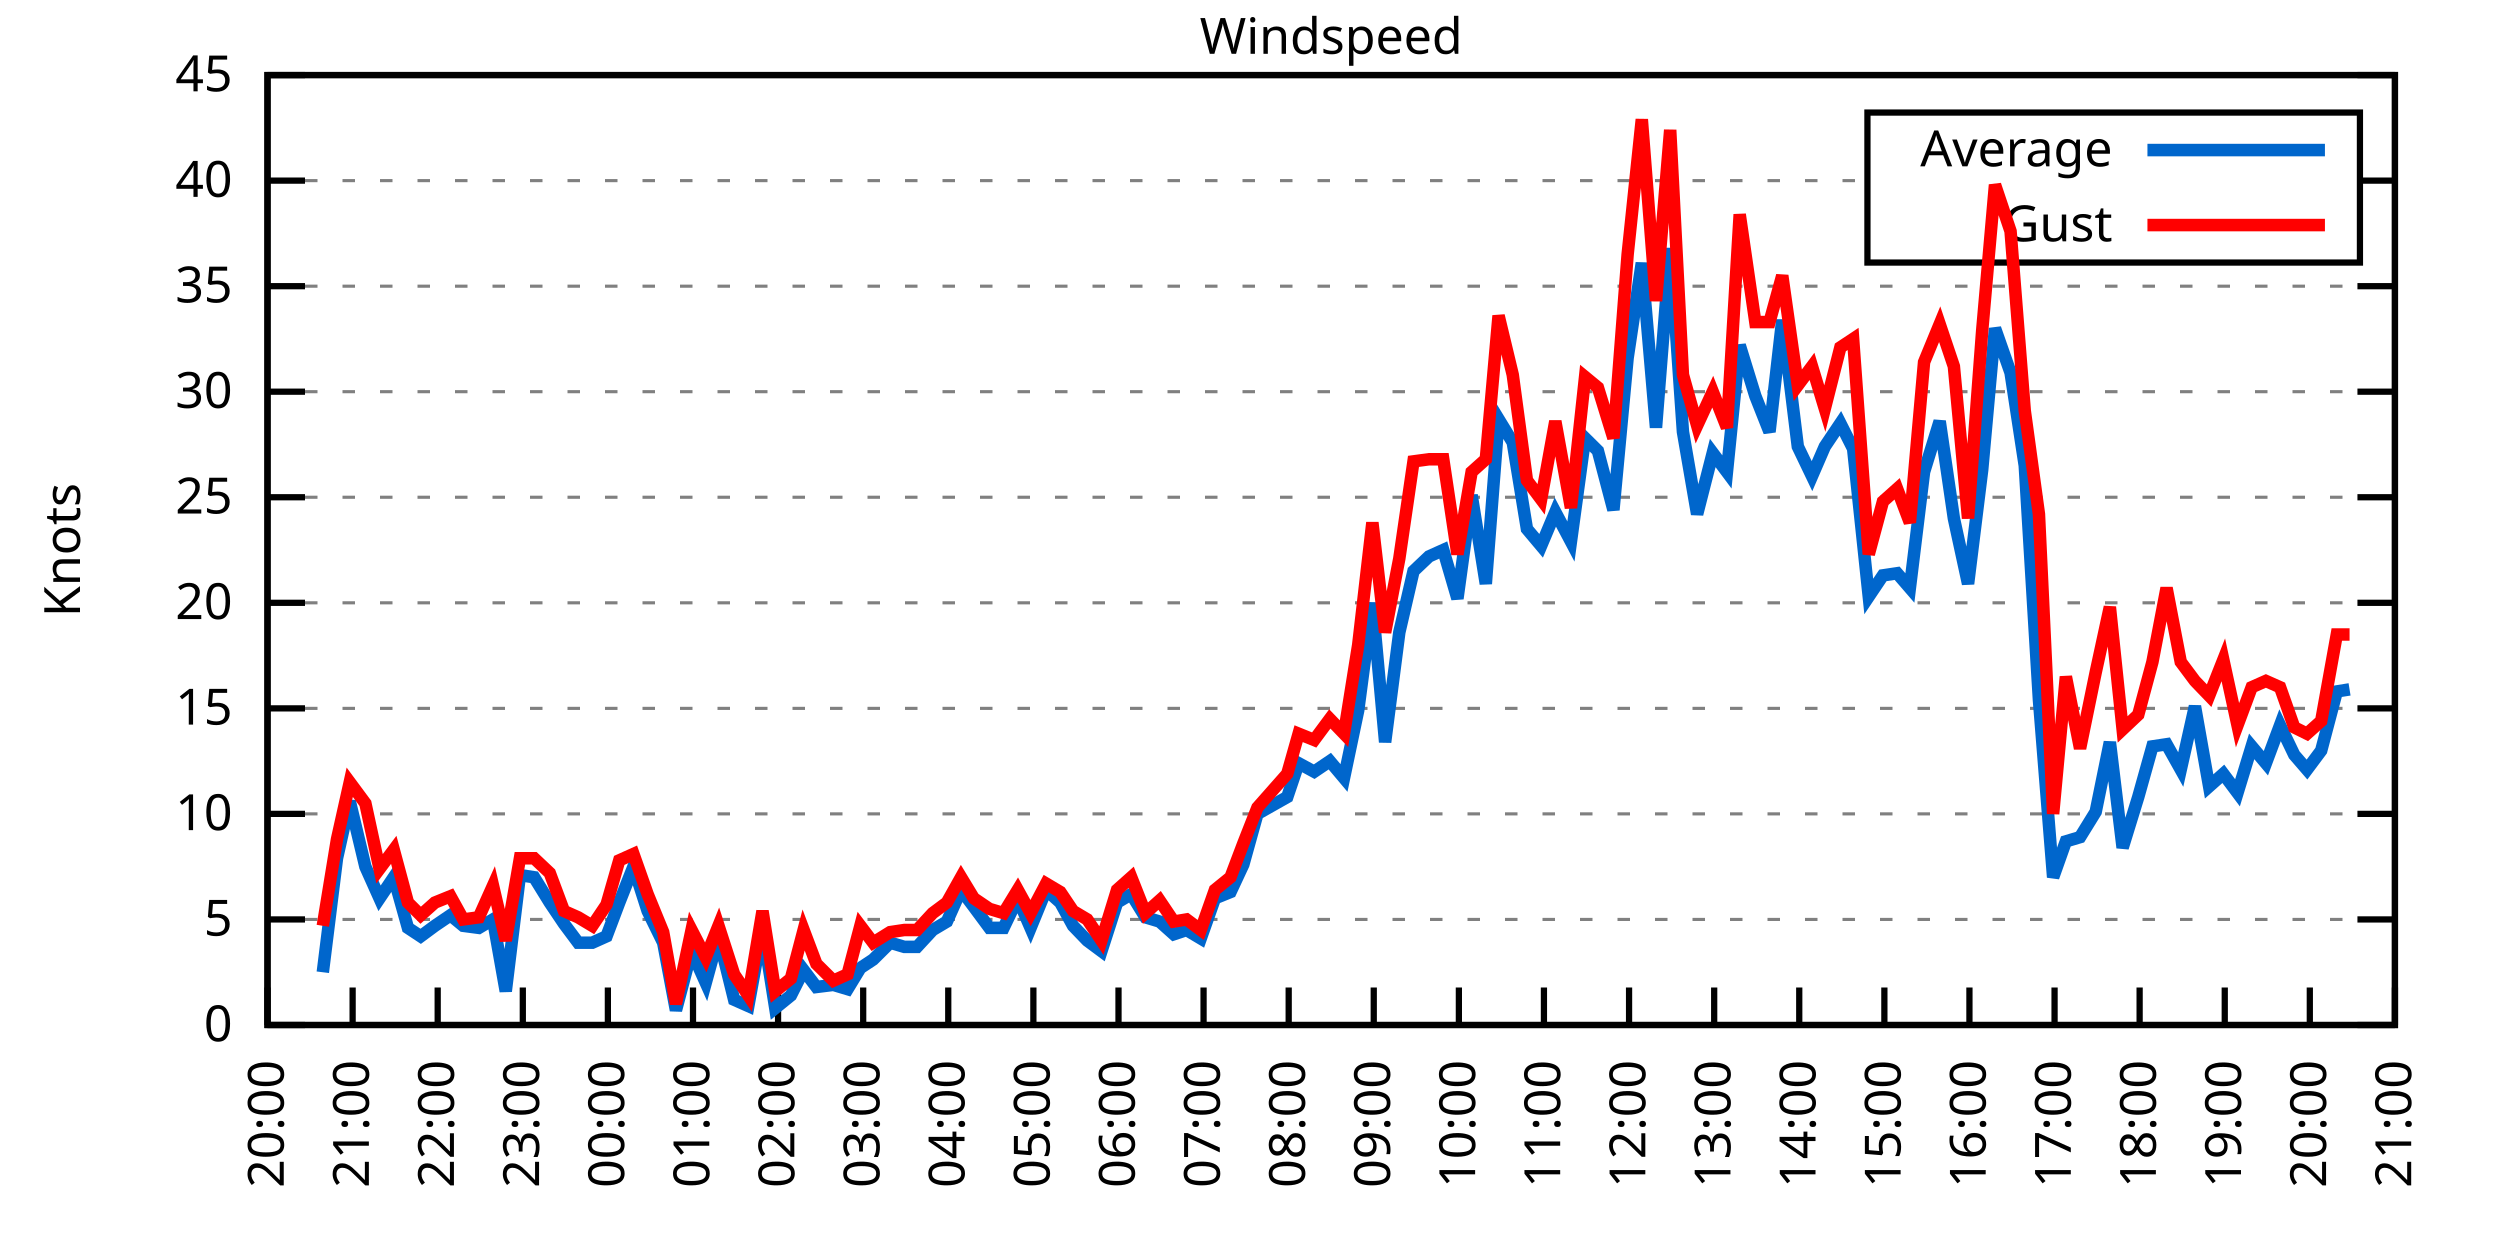
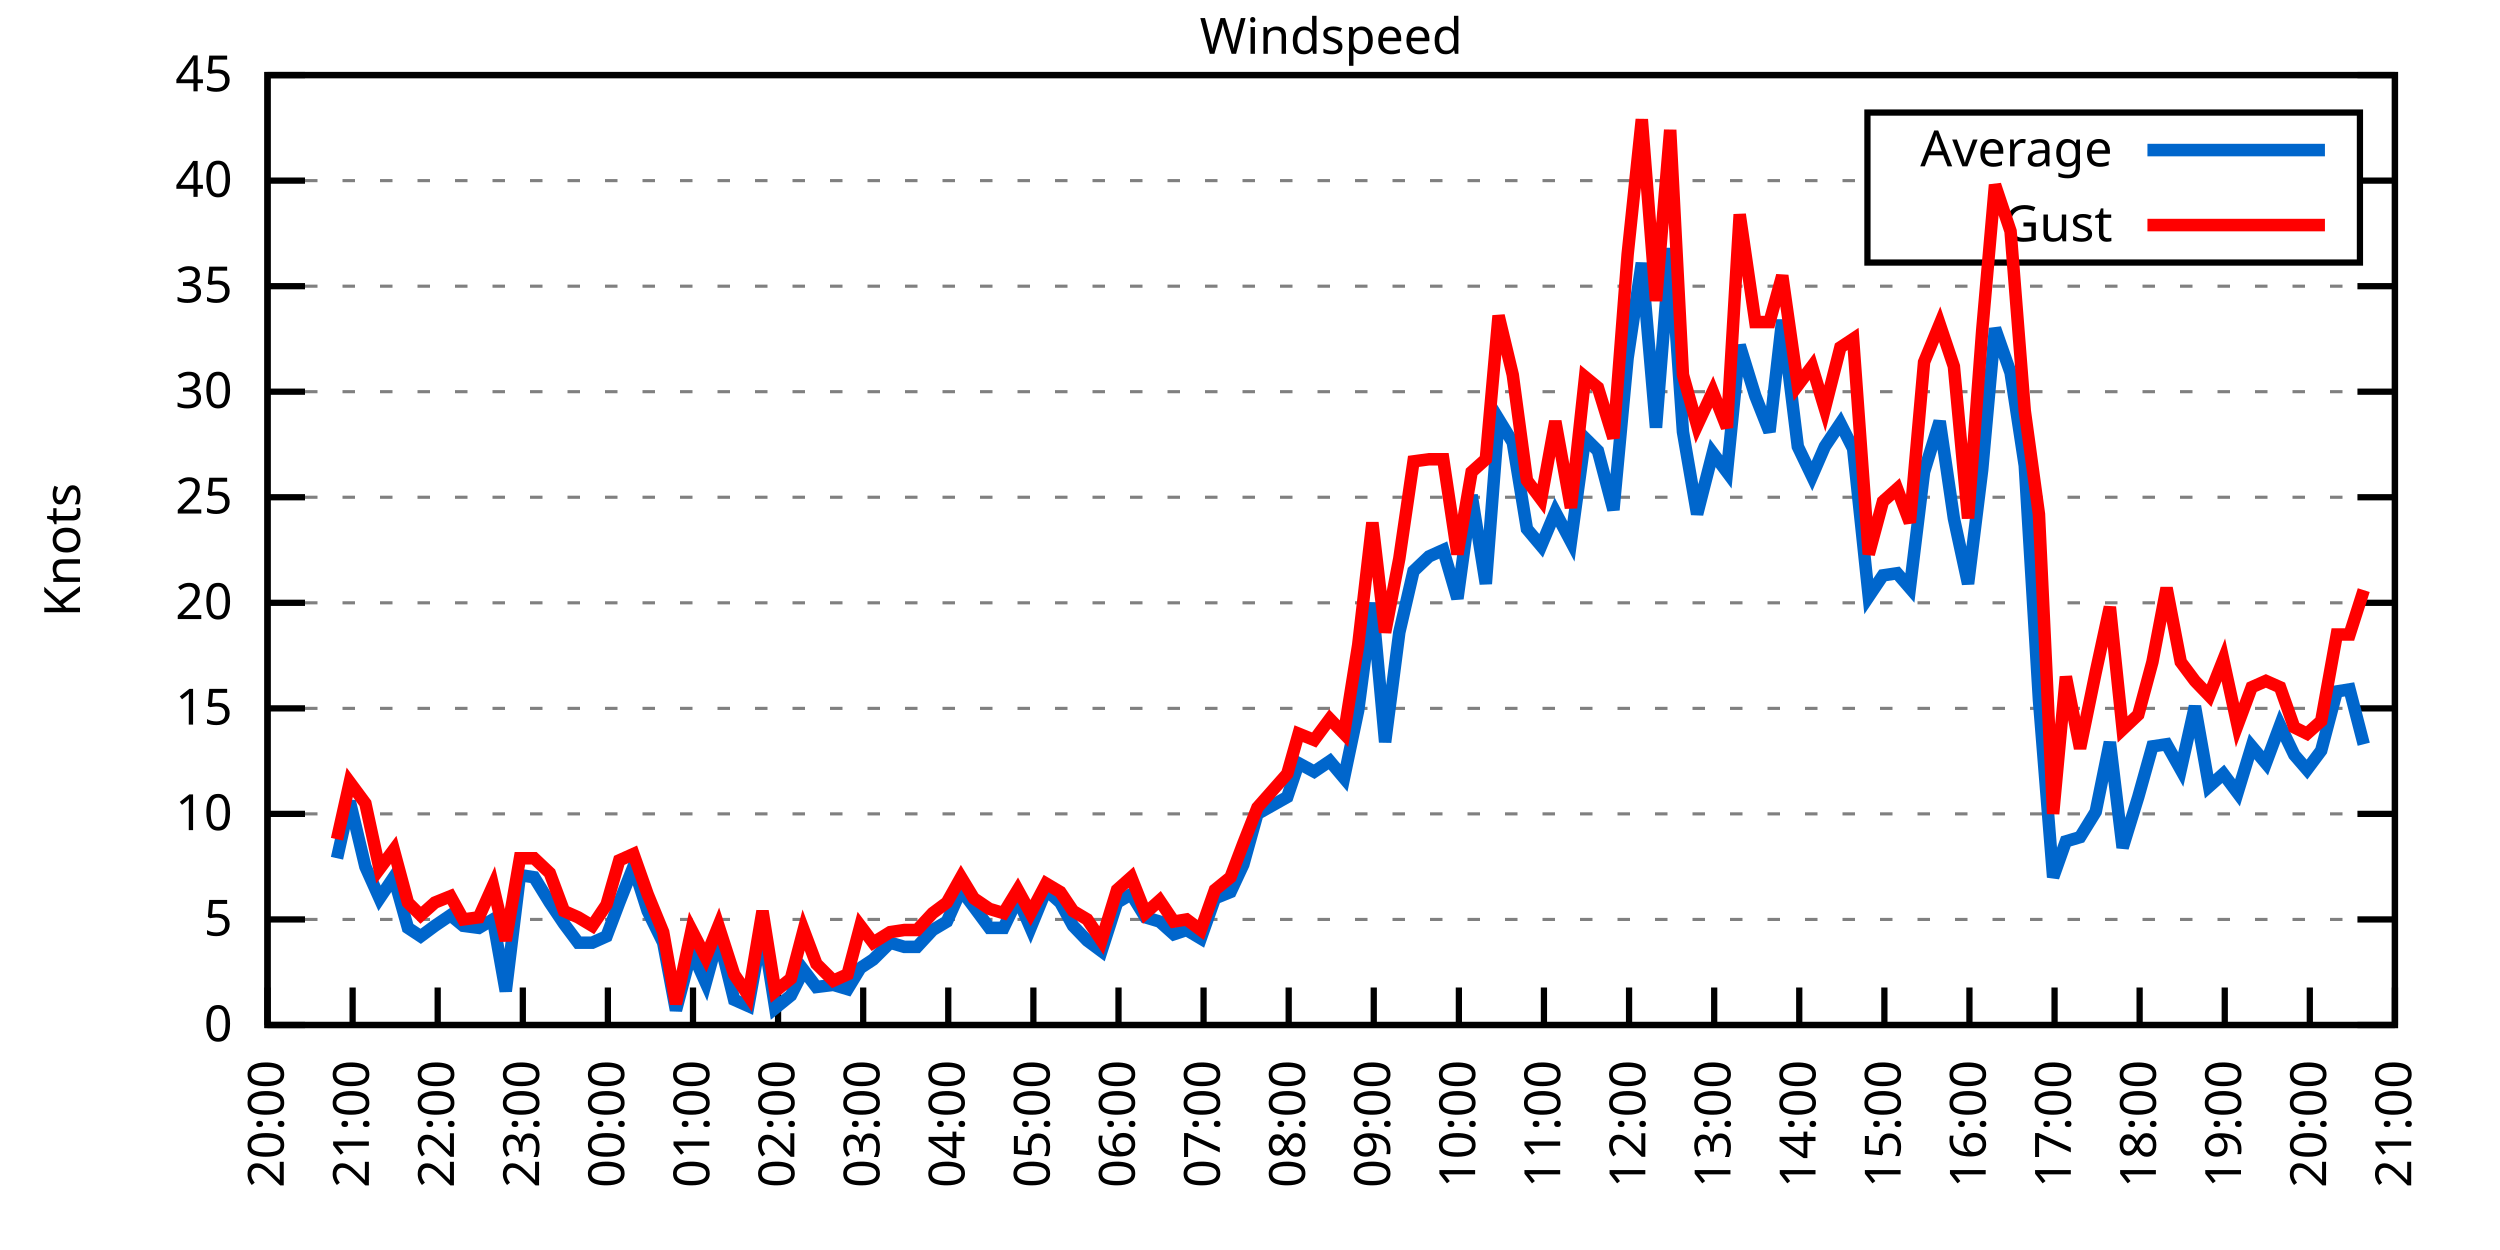
<svg xmlns="http://www.w3.org/2000/svg" xmlns:xlink="http://www.w3.org/1999/xlink" width="400" height="200" viewBox="0 0 400 200">
  <g id="gnuplot_canvas">
    <rect x="0" y="0" width="400" height="200" fill="none" />
    <defs>
      <circle id="gpDot" r="0.5" stroke-width="0.5" stroke="currentColor" />
      <path id="gpPt0" stroke-width="0.333" stroke="currentColor" d="M-1,0 h2 M0,-1 v2" />
      <path id="gpPt1" stroke-width="0.333" stroke="currentColor" d="M-1,-1 L1,1 M1,-1 L-1,1" />
      <path id="gpPt2" stroke-width="0.333" stroke="currentColor" d="M-1,0 L1,0 M0,-1 L0,1 M-1,-1 L1,1 M-1,1 L1,-1" />
      <rect id="gpPt3" stroke-width="0.333" stroke="currentColor" x="-1" y="-1" width="2" height="2" />
      <rect id="gpPt4" stroke-width="0.333" stroke="currentColor" fill="currentColor" x="-1" y="-1" width="2" height="2" />
      <circle id="gpPt5" stroke-width="0.333" stroke="currentColor" cx="0" cy="0" r="1" />
      <use xlink:href="#gpPt5" id="gpPt6" fill="currentColor" stroke="none" />
      <path id="gpPt7" stroke-width="0.333" stroke="currentColor" d="M0,-1.33 L-1.33,0.67 L1.33,0.67 z" />
      <use xlink:href="#gpPt7" id="gpPt8" fill="currentColor" stroke="none" />
      <use xlink:href="#gpPt7" id="gpPt9" stroke="currentColor" transform="rotate(180)" />
      <use xlink:href="#gpPt9" id="gpPt10" fill="currentColor" stroke="none" />
      <use xlink:href="#gpPt3" id="gpPt11" stroke="currentColor" transform="rotate(45)" />
      <use xlink:href="#gpPt11" id="gpPt12" fill="currentColor" stroke="none" />
      <path id="gpPt13" stroke-width="0.333" stroke="currentColor" d="M0,1.330 L1.265,0.411 L0.782,-1.067 L-0.782,-1.076 L-1.265,0.411 z" />
      <use xlink:href="#gpPt13" id="gpPt14" fill="currentColor" stroke="none" />
      <filter id="textbox" filterUnits="objectBoundingBox" x="0" y="0" height="1" width="1">
        <feFlood flood-color="white" flood-opacity="1" result="bgnd" />
        <feComposite in="SourceGraphic" in2="bgnd" operator="atop" />
      </filter>
      <filter id="greybox" filterUnits="objectBoundingBox" x="0" y="0" height="1" width="1">
        <feFlood flood-color="lightgrey" flood-opacity="1" result="grey" />
        <feComposite in="SourceGraphic" in2="grey" operator="atop" />
      </filter>
    </defs>
    <g fill="none" color="white" stroke="currentColor" stroke-width="1.00" stroke-linecap="butt" stroke-linejoin="miter">
</g>
    <g fill="none" color="black" stroke="currentColor" stroke-width="1.00" stroke-linecap="butt" stroke-linejoin="miter">
      <g stroke="none" shape-rendering="crispEdges">
        <polygon fill="rgb(255, 255, 255)" points="42.80,164.00 383.18,164.00 383.18,12.02 42.80,12.02 " />
      </g>
    </g>
    <g fill="none" color="black" stroke="currentColor" stroke-width="1.00" stroke-linecap="butt" stroke-linejoin="miter">
</g>
    <g fill="none" color="black" stroke="black" stroke-width="0.50" stroke-linecap="butt" stroke-linejoin="miter">
</g>
    <g fill="none" color="gray" stroke="currentColor" stroke-width="0.50" stroke-linecap="butt" stroke-linejoin="miter">
      <path stroke="gray" stroke-dasharray="2,4" class="gridline" d="M42.80,164.00 L383.19,164.00  " />
    </g>
    <g fill="none" color="gray" stroke="gray" stroke-width="1.00" stroke-linecap="butt" stroke-linejoin="miter">
</g>
    <g fill="none" color="black" stroke="currentColor" stroke-width="1.00" stroke-linecap="butt" stroke-linejoin="miter">
      <path stroke="black" d="M42.80,164.00 L48.80,164.00 M383.19,164.00 L377.19,164.00  " />
      <g transform="translate(37.20,166.60)" stroke="none" fill="black" font-family="Sans" font-size="8.00" text-anchor="end">
        <text>
          <tspan font-family="Sans"> 0</tspan>
        </text>
      </g>
    </g>
    <g fill="none" color="black" stroke="currentColor" stroke-width="1.00" stroke-linecap="butt" stroke-linejoin="miter">
</g>
    <g fill="none" color="black" stroke="black" stroke-width="0.50" stroke-linecap="butt" stroke-linejoin="miter">
</g>
    <g fill="none" color="gray" stroke="currentColor" stroke-width="0.50" stroke-linecap="butt" stroke-linejoin="miter">
      <path stroke="gray" stroke-dasharray="2,4" class="gridline" d="M42.80,147.11 L383.19,147.11  " />
    </g>
    <g fill="none" color="gray" stroke="gray" stroke-width="1.00" stroke-linecap="butt" stroke-linejoin="miter">
</g>
    <g fill="none" color="black" stroke="currentColor" stroke-width="1.00" stroke-linecap="butt" stroke-linejoin="miter">
      <path stroke="black" d="M42.80,147.11 L48.80,147.11 M383.19,147.11 L377.19,147.11  " />
      <g transform="translate(37.20,149.71)" stroke="none" fill="black" font-family="Sans" font-size="8.00" text-anchor="end">
        <text>
          <tspan font-family="Sans"> 5</tspan>
        </text>
      </g>
    </g>
    <g fill="none" color="black" stroke="currentColor" stroke-width="1.00" stroke-linecap="butt" stroke-linejoin="miter">
</g>
    <g fill="none" color="black" stroke="black" stroke-width="0.50" stroke-linecap="butt" stroke-linejoin="miter">
</g>
    <g fill="none" color="gray" stroke="currentColor" stroke-width="0.50" stroke-linecap="butt" stroke-linejoin="miter">
      <path stroke="gray" stroke-dasharray="2,4" class="gridline" d="M42.80,130.22 L383.19,130.22  " />
    </g>
    <g fill="none" color="gray" stroke="gray" stroke-width="1.00" stroke-linecap="butt" stroke-linejoin="miter">
</g>
    <g fill="none" color="black" stroke="currentColor" stroke-width="1.00" stroke-linecap="butt" stroke-linejoin="miter">
      <path stroke="black" d="M42.80,130.22 L48.80,130.22 M383.19,130.22 L377.19,130.22  " />
      <g transform="translate(37.20,132.82)" stroke="none" fill="black" font-family="Sans" font-size="8.00" text-anchor="end">
        <text>
          <tspan font-family="Sans"> 10</tspan>
        </text>
      </g>
    </g>
    <g fill="none" color="black" stroke="currentColor" stroke-width="1.00" stroke-linecap="butt" stroke-linejoin="miter">
</g>
    <g fill="none" color="black" stroke="black" stroke-width="0.50" stroke-linecap="butt" stroke-linejoin="miter">
</g>
    <g fill="none" color="gray" stroke="currentColor" stroke-width="0.50" stroke-linecap="butt" stroke-linejoin="miter">
      <path stroke="gray" stroke-dasharray="2,4" class="gridline" d="M42.80,113.34 L383.19,113.34  " />
    </g>
    <g fill="none" color="gray" stroke="gray" stroke-width="1.00" stroke-linecap="butt" stroke-linejoin="miter">
</g>
    <g fill="none" color="black" stroke="currentColor" stroke-width="1.00" stroke-linecap="butt" stroke-linejoin="miter">
      <path stroke="black" d="M42.80,113.34 L48.80,113.34 M383.19,113.34 L377.19,113.34  " />
      <g transform="translate(37.20,115.94)" stroke="none" fill="black" font-family="Sans" font-size="8.00" text-anchor="end">
        <text>
          <tspan font-family="Sans"> 15</tspan>
        </text>
      </g>
    </g>
    <g fill="none" color="black" stroke="currentColor" stroke-width="1.00" stroke-linecap="butt" stroke-linejoin="miter">
</g>
    <g fill="none" color="black" stroke="black" stroke-width="0.50" stroke-linecap="butt" stroke-linejoin="miter">
</g>
    <g fill="none" color="gray" stroke="currentColor" stroke-width="0.50" stroke-linecap="butt" stroke-linejoin="miter">
      <path stroke="gray" stroke-dasharray="2,4" class="gridline" d="M42.80,96.45 L383.19,96.45  " />
    </g>
    <g fill="none" color="gray" stroke="gray" stroke-width="1.00" stroke-linecap="butt" stroke-linejoin="miter">
</g>
    <g fill="none" color="black" stroke="currentColor" stroke-width="1.00" stroke-linecap="butt" stroke-linejoin="miter">
      <path stroke="black" d="M42.80,96.45 L48.80,96.45 M383.19,96.45 L377.19,96.45  " />
      <g transform="translate(37.20,99.05)" stroke="none" fill="black" font-family="Sans" font-size="8.00" text-anchor="end">
        <text>
          <tspan font-family="Sans"> 20</tspan>
        </text>
      </g>
    </g>
    <g fill="none" color="black" stroke="currentColor" stroke-width="1.00" stroke-linecap="butt" stroke-linejoin="miter">
</g>
    <g fill="none" color="black" stroke="black" stroke-width="0.50" stroke-linecap="butt" stroke-linejoin="miter">
</g>
    <g fill="none" color="gray" stroke="currentColor" stroke-width="0.50" stroke-linecap="butt" stroke-linejoin="miter">
      <path stroke="gray" stroke-dasharray="2,4" class="gridline" d="M42.80,79.56 L383.19,79.56  " />
    </g>
    <g fill="none" color="gray" stroke="gray" stroke-width="1.00" stroke-linecap="butt" stroke-linejoin="miter">
</g>
    <g fill="none" color="black" stroke="currentColor" stroke-width="1.00" stroke-linecap="butt" stroke-linejoin="miter">
      <path stroke="black" d="M42.80,79.56 L48.80,79.56 M383.19,79.56 L377.19,79.56  " />
      <g transform="translate(37.20,82.16)" stroke="none" fill="black" font-family="Sans" font-size="8.00" text-anchor="end">
        <text>
          <tspan font-family="Sans"> 25</tspan>
        </text>
      </g>
    </g>
    <g fill="none" color="black" stroke="currentColor" stroke-width="1.00" stroke-linecap="butt" stroke-linejoin="miter">
</g>
    <g fill="none" color="black" stroke="black" stroke-width="0.50" stroke-linecap="butt" stroke-linejoin="miter">
</g>
    <g fill="none" color="gray" stroke="currentColor" stroke-width="0.50" stroke-linecap="butt" stroke-linejoin="miter">
      <path stroke="gray" stroke-dasharray="2,4" class="gridline" d="M42.80,62.67 L383.19,62.67  " />
    </g>
    <g fill="none" color="gray" stroke="gray" stroke-width="1.00" stroke-linecap="butt" stroke-linejoin="miter">
</g>
    <g fill="none" color="black" stroke="currentColor" stroke-width="1.00" stroke-linecap="butt" stroke-linejoin="miter">
      <path stroke="black" d="M42.80,62.67 L48.80,62.67 M383.19,62.67 L377.19,62.67  " />
      <g transform="translate(37.20,65.27)" stroke="none" fill="black" font-family="Sans" font-size="8.00" text-anchor="end">
        <text>
          <tspan font-family="Sans"> 30</tspan>
        </text>
      </g>
    </g>
    <g fill="none" color="black" stroke="currentColor" stroke-width="1.00" stroke-linecap="butt" stroke-linejoin="miter">
</g>
    <g fill="none" color="black" stroke="black" stroke-width="0.50" stroke-linecap="butt" stroke-linejoin="miter">
</g>
    <g fill="none" color="gray" stroke="currentColor" stroke-width="0.50" stroke-linecap="butt" stroke-linejoin="miter">
      <path stroke="gray" stroke-dasharray="2,4" class="gridline" d="M42.80,45.79 L383.19,45.79  " />
    </g>
    <g fill="none" color="gray" stroke="gray" stroke-width="1.00" stroke-linecap="butt" stroke-linejoin="miter">
</g>
    <g fill="none" color="black" stroke="currentColor" stroke-width="1.00" stroke-linecap="butt" stroke-linejoin="miter">
      <path stroke="black" d="M42.80,45.79 L48.80,45.79 M383.19,45.79 L377.19,45.79  " />
      <g transform="translate(37.20,48.39)" stroke="none" fill="black" font-family="Sans" font-size="8.00" text-anchor="end">
        <text>
          <tspan font-family="Sans"> 35</tspan>
        </text>
      </g>
    </g>
    <g fill="none" color="black" stroke="currentColor" stroke-width="1.00" stroke-linecap="butt" stroke-linejoin="miter">
</g>
    <g fill="none" color="black" stroke="black" stroke-width="0.50" stroke-linecap="butt" stroke-linejoin="miter">
</g>
    <g fill="none" color="gray" stroke="currentColor" stroke-width="0.50" stroke-linecap="butt" stroke-linejoin="miter">
      <path stroke="gray" stroke-dasharray="2,4" class="gridline" d="M42.80,28.90 L298.79,28.90 M377.59,28.90 L383.19,28.90  " />
    </g>
    <g fill="none" color="gray" stroke="gray" stroke-width="1.00" stroke-linecap="butt" stroke-linejoin="miter">
</g>
    <g fill="none" color="black" stroke="currentColor" stroke-width="1.00" stroke-linecap="butt" stroke-linejoin="miter">
      <path stroke="black" d="M42.80,28.90 L48.80,28.90 M383.19,28.90 L377.19,28.90  " />
      <g transform="translate(37.20,31.50)" stroke="none" fill="black" font-family="Sans" font-size="8.00" text-anchor="end">
        <text>
          <tspan font-family="Sans"> 40</tspan>
        </text>
      </g>
    </g>
    <g fill="none" color="black" stroke="currentColor" stroke-width="1.00" stroke-linecap="butt" stroke-linejoin="miter">
</g>
    <g fill="none" color="black" stroke="black" stroke-width="0.50" stroke-linecap="butt" stroke-linejoin="miter">
</g>
    <g fill="none" color="gray" stroke="currentColor" stroke-width="0.50" stroke-linecap="butt" stroke-linejoin="miter">
      <path stroke="gray" stroke-dasharray="2,4" class="gridline" d="M42.80,12.01 L383.19,12.01  " />
    </g>
    <g fill="none" color="gray" stroke="gray" stroke-width="1.00" stroke-linecap="butt" stroke-linejoin="miter">
</g>
    <g fill="none" color="black" stroke="currentColor" stroke-width="1.00" stroke-linecap="butt" stroke-linejoin="miter">
      <path stroke="black" d="M42.80,12.01 L48.80,12.01 M383.19,12.01 L377.19,12.01  " />
      <g transform="translate(37.20,14.61)" stroke="none" fill="black" font-family="Sans" font-size="8.00" text-anchor="end">
        <text>
          <tspan font-family="Sans"> 45</tspan>
        </text>
      </g>
    </g>
    <g fill="none" color="black" stroke="currentColor" stroke-width="1.00" stroke-linecap="butt" stroke-linejoin="miter">
      <path stroke="black" d="M42.80,164.00 L42.80,158.00  " />
      <g transform="translate(45.40,169.60) rotate(270.00)" stroke="none" fill="black" font-family="Sans" font-size="8.00" text-anchor="end">
        <text>
          <tspan font-family="Sans">20:00</tspan>
        </text>
      </g>
    </g>
    <g fill="none" color="black" stroke="currentColor" stroke-width="1.00" stroke-linecap="butt" stroke-linejoin="miter">
      <path stroke="black" d="M56.42,164.00 L56.42,158.00  " />
      <g transform="translate(59.02,169.60) rotate(270.00)" stroke="none" fill="black" font-family="Sans" font-size="8.00" text-anchor="end">
        <text>
          <tspan font-family="Sans">21:00</tspan>
        </text>
      </g>
    </g>
    <g fill="none" color="black" stroke="currentColor" stroke-width="1.00" stroke-linecap="butt" stroke-linejoin="miter">
      <path stroke="black" d="M70.03,164.00 L70.03,158.00  " />
      <g transform="translate(72.63,169.60) rotate(270.00)" stroke="none" fill="black" font-family="Sans" font-size="8.00" text-anchor="end">
        <text>
          <tspan font-family="Sans">22:00</tspan>
        </text>
      </g>
    </g>
    <g fill="none" color="black" stroke="currentColor" stroke-width="1.00" stroke-linecap="butt" stroke-linejoin="miter">
      <path stroke="black" d="M83.65,164.00 L83.65,158.00  " />
      <g transform="translate(86.25,169.60) rotate(270.00)" stroke="none" fill="black" font-family="Sans" font-size="8.00" text-anchor="end">
        <text>
          <tspan font-family="Sans">23:00</tspan>
        </text>
      </g>
    </g>
    <g fill="none" color="black" stroke="currentColor" stroke-width="1.00" stroke-linecap="butt" stroke-linejoin="miter">
      <path stroke="black" d="M97.26,164.00 L97.26,158.00  " />
      <g transform="translate(99.86,169.60) rotate(270.00)" stroke="none" fill="black" font-family="Sans" font-size="8.00" text-anchor="end">
        <text>
          <tspan font-family="Sans">00:00</tspan>
        </text>
      </g>
    </g>
    <g fill="none" color="black" stroke="currentColor" stroke-width="1.00" stroke-linecap="butt" stroke-linejoin="miter">
      <path stroke="black" d="M110.88,164.00 L110.88,158.00  " />
      <g transform="translate(113.48,169.60) rotate(270.00)" stroke="none" fill="black" font-family="Sans" font-size="8.00" text-anchor="end">
        <text>
          <tspan font-family="Sans">01:00</tspan>
        </text>
      </g>
    </g>
    <g fill="none" color="black" stroke="currentColor" stroke-width="1.00" stroke-linecap="butt" stroke-linejoin="miter">
      <path stroke="black" d="M124.49,164.00 L124.49,158.00  " />
      <g transform="translate(127.09,169.60) rotate(270.00)" stroke="none" fill="black" font-family="Sans" font-size="8.00" text-anchor="end">
        <text>
          <tspan font-family="Sans">02:00</tspan>
        </text>
      </g>
    </g>
    <g fill="none" color="black" stroke="currentColor" stroke-width="1.00" stroke-linecap="butt" stroke-linejoin="miter">
      <path stroke="black" d="M138.11,164.00 L138.11,158.00  " />
      <g transform="translate(140.71,169.60) rotate(270.00)" stroke="none" fill="black" font-family="Sans" font-size="8.00" text-anchor="end">
        <text>
          <tspan font-family="Sans">03:00</tspan>
        </text>
      </g>
    </g>
    <g fill="none" color="black" stroke="currentColor" stroke-width="1.00" stroke-linecap="butt" stroke-linejoin="miter">
      <path stroke="black" d="M151.72,164.00 L151.72,158.00  " />
      <g transform="translate(154.32,169.60) rotate(270.00)" stroke="none" fill="black" font-family="Sans" font-size="8.00" text-anchor="end">
        <text>
          <tspan font-family="Sans">04:00</tspan>
        </text>
      </g>
    </g>
    <g fill="none" color="black" stroke="currentColor" stroke-width="1.00" stroke-linecap="butt" stroke-linejoin="miter">
      <path stroke="black" d="M165.34,164.00 L165.34,158.00  " />
      <g transform="translate(167.94,169.60) rotate(270.00)" stroke="none" fill="black" font-family="Sans" font-size="8.00" text-anchor="end">
        <text>
          <tspan font-family="Sans">05:00</tspan>
        </text>
      </g>
    </g>
    <g fill="none" color="black" stroke="currentColor" stroke-width="1.00" stroke-linecap="butt" stroke-linejoin="miter">
      <path stroke="black" d="M178.96,164.00 L178.96,158.00  " />
      <g transform="translate(181.56,169.60) rotate(270.00)" stroke="none" fill="black" font-family="Sans" font-size="8.00" text-anchor="end">
        <text>
          <tspan font-family="Sans">06:00</tspan>
        </text>
      </g>
    </g>
    <g fill="none" color="black" stroke="currentColor" stroke-width="1.00" stroke-linecap="butt" stroke-linejoin="miter">
      <path stroke="black" d="M192.57,164.00 L192.57,158.00  " />
      <g transform="translate(195.17,169.60) rotate(270.00)" stroke="none" fill="black" font-family="Sans" font-size="8.00" text-anchor="end">
        <text>
          <tspan font-family="Sans">07:00</tspan>
        </text>
      </g>
    </g>
    <g fill="none" color="black" stroke="currentColor" stroke-width="1.00" stroke-linecap="butt" stroke-linejoin="miter">
      <path stroke="black" d="M206.19,164.00 L206.19,158.00  " />
      <g transform="translate(208.79,169.60) rotate(270.00)" stroke="none" fill="black" font-family="Sans" font-size="8.00" text-anchor="end">
        <text>
          <tspan font-family="Sans">08:00</tspan>
        </text>
      </g>
    </g>
    <g fill="none" color="black" stroke="currentColor" stroke-width="1.00" stroke-linecap="butt" stroke-linejoin="miter">
      <path stroke="black" d="M219.80,164.00 L219.80,158.00  " />
      <g transform="translate(222.40,169.60) rotate(270.00)" stroke="none" fill="black" font-family="Sans" font-size="8.00" text-anchor="end">
        <text>
          <tspan font-family="Sans">09:00</tspan>
        </text>
      </g>
    </g>
    <g fill="none" color="black" stroke="currentColor" stroke-width="1.00" stroke-linecap="butt" stroke-linejoin="miter">
      <path stroke="black" d="M233.42,164.00 L233.42,158.00  " />
      <g transform="translate(236.02,169.60) rotate(270.00)" stroke="none" fill="black" font-family="Sans" font-size="8.00" text-anchor="end">
        <text>
          <tspan font-family="Sans">10:00</tspan>
        </text>
      </g>
    </g>
    <g fill="none" color="black" stroke="currentColor" stroke-width="1.00" stroke-linecap="butt" stroke-linejoin="miter">
      <path stroke="black" d="M247.03,164.00 L247.03,158.00  " />
      <g transform="translate(249.63,169.60) rotate(270.00)" stroke="none" fill="black" font-family="Sans" font-size="8.00" text-anchor="end">
        <text>
          <tspan font-family="Sans">11:00</tspan>
        </text>
      </g>
    </g>
    <g fill="none" color="black" stroke="currentColor" stroke-width="1.00" stroke-linecap="butt" stroke-linejoin="miter">
      <path stroke="black" d="M260.65,164.00 L260.65,158.00  " />
      <g transform="translate(263.25,169.60) rotate(270.00)" stroke="none" fill="black" font-family="Sans" font-size="8.00" text-anchor="end">
        <text>
          <tspan font-family="Sans">12:00</tspan>
        </text>
      </g>
    </g>
    <g fill="none" color="black" stroke="currentColor" stroke-width="1.00" stroke-linecap="butt" stroke-linejoin="miter">
      <path stroke="black" d="M274.27,164.00 L274.27,158.00  " />
      <g transform="translate(276.87,169.60) rotate(270.00)" stroke="none" fill="black" font-family="Sans" font-size="8.00" text-anchor="end">
        <text>
          <tspan font-family="Sans">13:00</tspan>
        </text>
      </g>
    </g>
    <g fill="none" color="black" stroke="currentColor" stroke-width="1.00" stroke-linecap="butt" stroke-linejoin="miter">
      <path stroke="black" d="M287.88,164.00 L287.88,158.00  " />
      <g transform="translate(290.48,169.60) rotate(270.00)" stroke="none" fill="black" font-family="Sans" font-size="8.00" text-anchor="end">
        <text>
          <tspan font-family="Sans">14:00</tspan>
        </text>
      </g>
    </g>
    <g fill="none" color="black" stroke="currentColor" stroke-width="1.00" stroke-linecap="butt" stroke-linejoin="miter">
      <path stroke="black" d="M301.50,164.00 L301.50,158.00  " />
      <g transform="translate(304.10,169.60) rotate(270.00)" stroke="none" fill="black" font-family="Sans" font-size="8.00" text-anchor="end">
        <text>
          <tspan font-family="Sans">15:00</tspan>
        </text>
      </g>
    </g>
    <g fill="none" color="black" stroke="currentColor" stroke-width="1.00" stroke-linecap="butt" stroke-linejoin="miter">
      <path stroke="black" d="M315.11,164.00 L315.11,158.00  " />
      <g transform="translate(317.71,169.60) rotate(270.00)" stroke="none" fill="black" font-family="Sans" font-size="8.00" text-anchor="end">
        <text>
          <tspan font-family="Sans">16:00</tspan>
        </text>
      </g>
    </g>
    <g fill="none" color="black" stroke="currentColor" stroke-width="1.00" stroke-linecap="butt" stroke-linejoin="miter">
      <path stroke="black" d="M328.73,164.00 L328.73,158.00  " />
      <g transform="translate(331.33,169.60) rotate(270.00)" stroke="none" fill="black" font-family="Sans" font-size="8.00" text-anchor="end">
        <text>
          <tspan font-family="Sans">17:00</tspan>
        </text>
      </g>
    </g>
    <g fill="none" color="black" stroke="currentColor" stroke-width="1.00" stroke-linecap="butt" stroke-linejoin="miter">
      <path stroke="black" d="M342.34,164.00 L342.34,158.00  " />
      <g transform="translate(344.94,169.60) rotate(270.00)" stroke="none" fill="black" font-family="Sans" font-size="8.00" text-anchor="end">
        <text>
          <tspan font-family="Sans">18:00</tspan>
        </text>
      </g>
    </g>
    <g fill="none" color="black" stroke="currentColor" stroke-width="1.00" stroke-linecap="butt" stroke-linejoin="miter">
      <path stroke="black" d="M355.96,164.00 L355.96,158.00  " />
      <g transform="translate(358.56,169.60) rotate(270.00)" stroke="none" fill="black" font-family="Sans" font-size="8.00" text-anchor="end">
        <text>
          <tspan font-family="Sans">19:00</tspan>
        </text>
      </g>
    </g>
    <g fill="none" color="black" stroke="currentColor" stroke-width="1.00" stroke-linecap="butt" stroke-linejoin="miter">
      <path stroke="black" d="M369.57,164.00 L369.57,158.00  " />
      <g transform="translate(372.17,169.60) rotate(270.00)" stroke="none" fill="black" font-family="Sans" font-size="8.00" text-anchor="end">
        <text>
          <tspan font-family="Sans">20:00</tspan>
        </text>
      </g>
    </g>
    <g fill="none" color="black" stroke="currentColor" stroke-width="1.00" stroke-linecap="butt" stroke-linejoin="miter">
      <path stroke="black" d="M383.19,164.00 L383.19,158.00  " />
      <g transform="translate(385.79,169.60) rotate(270.00)" stroke="none" fill="black" font-family="Sans" font-size="8.00" text-anchor="end">
        <text>
          <tspan font-family="Sans">21:00</tspan>
        </text>
      </g>
    </g>
    <g fill="none" color="black" stroke="currentColor" stroke-width="1.00" stroke-linecap="butt" stroke-linejoin="miter">
</g>
    <g fill="none" color="black" stroke="currentColor" stroke-width="1.00" stroke-linecap="butt" stroke-linejoin="miter">
      <path stroke="black" d="M42.80,12.01 L42.80,164.00 L383.19,164.00 L383.19,12.01 L42.80,12.01 Z  " />
    </g>
    <g fill="none" color="black" stroke="currentColor" stroke-width="1.00" stroke-linecap="butt" stroke-linejoin="miter">
</g>
    <g fill="none" color="black" stroke="currentColor" stroke-width="1.00" stroke-linecap="butt" stroke-linejoin="miter">
      <path stroke="black" d="M298.79,42.01 L298.79,18.01 L377.59,18.01 L377.59,42.01 L298.79,42.01 Z  " />
    </g>
    <g id="Windspeed_plot_1">
      <g fill="none" color="white" stroke="black" stroke-width="2.00" stroke-linecap="butt" stroke-linejoin="miter">
</g>
      <g fill="none" color="black" stroke="currentColor" stroke-width="2.00" stroke-linecap="butt" stroke-linejoin="miter">
        <g transform="translate(337.99,26.61)" stroke="none" fill="black" font-family="Sans" font-size="8.00" text-anchor="end">
          <text>
            <tspan font-family="Sans">Average</tspan>
          </text>
        </g>
      </g>
      <g fill="none" color="black" stroke="currentColor" stroke-width="2.00" stroke-linecap="butt" stroke-linejoin="miter">
-         <path stroke="rgb(  0, 102, 204)" d="M343.59,24.01 L371.99,24.01 M51.65,155.56 L53.92,137.32 L55.96,128.20 L58.46,138.67 L60.73,143.73 L63.00,140.36   L65.27,148.46 L67.31,149.81 L69.58,148.13 L72.07,146.44 L74.12,148.13 L76.61,148.46 L78.88,147.11 L80.92,158.60   L83.19,140.02 L85.46,140.36 L87.96,144.41 L90.23,147.79 L92.50,150.83 L94.77,150.83 L97.04,149.81 L99.08,144.41   L101.35,138.67 L103.62,145.76 L106.11,150.83 L108.15,161.64 L110.65,152.18 L112.92,157.24 L114.96,149.81 L117.46,159.95   L119.73,160.96 L122.00,148.46 L124.04,161.30 L126.54,159.27 L128.58,155.22 L130.62,157.92 L133.34,157.58 L135.61,158.26   L137.66,154.88 L139.70,153.53 L142.42,150.83 L144.69,151.50 L146.73,151.50 L149.23,148.80 L151.50,147.45 L153.77,142.38   L155.81,145.09 L158.31,148.46 L160.57,148.46 L162.84,143.73 L164.89,148.46 L167.38,142.38 L169.65,144.41 L171.69,148.13   L173.96,150.49 L176.23,152.18 L178.73,144.41 L181.00,143.06 L183.27,146.77 L185.54,147.45 L187.81,149.48 L189.85,148.80   L192.12,150.15 L194.39,143.73 L196.88,142.72 L198.93,138.33 L201.19,130.22 L205.96,127.52 L207.78,122.12 L210.27,123.47   L212.77,121.78 L215.04,124.48 L217.31,113.67 L219.58,96.45 L221.62,118.74 L223.89,101.18 L226.16,91.38 L228.65,89.02   L230.92,88.00 L233.19,95.77 L235.46,79.22 L237.73,93.41 L239.77,67.06 L242.04,70.78 L244.31,84.63 L246.58,87.33   L248.85,81.93 L251.35,86.65 L253.61,70.10 L255.66,72.13 L258.15,81.59 L260.42,57.27 L262.69,42.07 L264.96,68.42   L267.23,39.71 L269.27,69.09 L271.54,82.26 L274.04,72.47 L276.31,75.51 L278.35,55.24 L280.85,63.35 L283.12,69.09   L285.16,51.19 L287.65,71.45 L289.92,76.18 L291.97,71.45 L294.46,67.74 L296.50,71.79 L299.00,95.44 L301.27,92.06   L303.54,91.72 L305.58,94.08 L307.85,75.51 L310.35,67.40 L312.62,82.94 L314.89,93.41 L317.15,75.17 L319.20,52.54   L321.69,59.63 L323.96,74.49 L326.23,111.99 L328.50,140.36 L330.54,134.62 L332.81,133.94 L335.31,129.89 L337.58,118.74   L339.62,135.63 L342.12,127.52 L344.39,119.42 L346.65,119.08 L348.92,123.13 L351.19,113.00 L353.46,125.83 L355.73,123.81   L358.00,126.85 L360.27,119.42 L362.54,122.12 L364.81,116.04 L367.08,120.77 L369.12,123.13 L371.39,120.09 L373.89,110.63   L375.93,110.30  " />
+         <path stroke="rgb(  0, 102, 204)" d="M343.59,24.01 L371.99,24.01 M53.92,137.32 L55.96,128.20 L58.46,138.67 L60.73,143.73 L63.00,140.36 L65.27,148.46   L67.31,149.81 L69.58,148.13 L72.07,146.44 L74.12,148.13 L76.61,148.46 L78.88,147.11 L80.92,158.60 L83.19,140.02   L85.46,140.36 L87.96,144.41 L90.23,147.79 L92.50,150.83 L94.77,150.83 L97.04,149.81 L99.08,144.41 L101.35,138.67   L103.62,145.76 L106.11,150.83 L108.15,161.64 L110.65,152.18 L112.92,157.24 L114.96,149.81 L117.46,159.95 L119.73,160.96   L122.00,148.46 L124.04,161.30 L126.54,159.27 L128.58,155.22 L130.62,157.92 L133.34,157.58 L135.61,158.26 L137.66,154.88   L139.70,153.53 L142.42,150.83 L144.69,151.50 L146.73,151.50 L149.23,148.80 L151.50,147.45 L153.77,142.38 L155.81,145.09   L158.31,148.46 L160.57,148.46 L162.84,143.73 L164.89,148.46 L167.38,142.38 L169.65,144.41 L171.69,148.13 L173.96,150.49   L176.23,152.18 L178.73,144.41 L181.00,143.06 L183.27,146.77 L185.54,147.45 L187.81,149.48 L189.85,148.80 L192.12,150.15   L194.39,143.73 L196.88,142.72 L198.93,138.33 L201.19,130.22 L205.96,127.52 L207.78,122.12 L210.27,123.47 L212.77,121.78   L215.04,124.48 L217.31,113.67 L219.58,96.45 L221.62,118.74 L223.89,101.18 L226.16,91.38 L228.65,89.02 L230.92,88.00   L233.19,95.77 L235.46,79.22 L237.73,93.41 L239.77,67.06 L242.04,70.78 L244.31,84.63 L246.58,87.33 L248.85,81.93   L251.35,86.65 L253.61,70.10 L255.66,72.13 L258.15,81.59 L260.42,57.27 L262.69,42.07 L264.96,68.42 L267.23,39.71   L269.27,69.09 L271.54,82.26 L274.04,72.47 L276.31,75.51 L278.35,55.24 L280.85,63.35 L283.12,69.09 L285.16,51.19   L287.65,71.45 L289.92,76.18 L291.97,71.45 L294.46,67.74 L296.50,71.79 L299.00,95.44 L301.27,92.06 L303.54,91.72   L305.58,94.08 L307.85,75.51 L310.35,67.40 L312.62,82.94 L314.89,93.41 L317.15,75.17 L319.20,52.54 L321.69,59.63   L323.96,74.49 L326.23,111.99 L328.50,140.36 L330.54,134.62 L332.81,133.94 L335.31,129.89 L337.58,118.74 L339.62,135.63   L342.12,127.52 L344.39,119.42 L346.65,119.08 L348.92,123.13 L351.19,113.00 L353.46,125.83 L355.73,123.81 L358.00,126.85   L360.27,119.42 L362.54,122.12 L364.81,116.04 L367.08,120.77 L369.12,123.13 L371.39,120.09 L373.89,110.63 L375.93,110.30   L378.20,119.08  " />
      </g>
    </g>
    <g id="Windspeed_plot_2">
      <g fill="none" color="black" stroke="currentColor" stroke-width="2.00" stroke-linecap="butt" stroke-linejoin="miter">
        <g transform="translate(337.99,38.61)" stroke="none" fill="black" font-family="Sans" font-size="8.00" text-anchor="end">
          <text>
            <tspan font-family="Sans">Gust</tspan>
          </text>
        </g>
      </g>
      <g fill="none" color="black" stroke="currentColor" stroke-width="2.00" stroke-linecap="butt" stroke-linejoin="miter">
-         <path stroke="rgb(255,   0,   0)" d="M343.59,36.01 L371.99,36.01 M51.65,148.13 L53.92,134.28 L55.96,125.16 L58.46,128.54 L60.73,139.01 L63.00,135.97   L65.27,144.41 L67.31,146.44 L69.58,144.41 L72.07,143.40 L74.12,147.11 L76.61,146.77 L78.88,141.71 L80.92,150.49   L83.19,137.32 L85.46,137.32 L87.96,139.68 L90.23,145.76 L92.50,146.77 L94.77,148.13 L97.04,144.75 L99.08,137.66   L101.35,136.64 L103.62,143.06 L106.11,149.14 L108.15,160.62 L110.65,148.80 L112.92,153.19 L114.96,148.13 L117.46,155.89   L119.73,159.27 L122.00,145.76 L124.04,158.60 L126.54,156.57 L128.58,148.80 L130.62,154.21 L133.34,156.91 L135.61,155.89   L137.66,148.13 L139.70,150.83 L142.42,149.14 L144.69,148.80 L146.73,148.80 L149.23,146.10 L151.50,144.41 L153.77,140.36   L155.81,143.73 L158.31,145.42 L160.57,146.10 L162.84,142.38 L164.89,146.10 L167.38,141.37 L169.65,142.72 L171.69,145.76   L173.96,147.11 L176.23,150.49 L178.73,142.38 L181.00,140.36 L183.27,146.10 L185.54,144.07 L187.81,147.45 L189.85,147.11   L192.12,148.80 L194.39,142.38 L196.88,140.36 L198.93,134.95 L201.19,129.21 L205.96,123.81 L207.78,117.39 L210.27,118.40   L212.77,115.03 L215.04,117.39 L217.31,103.20 L219.58,83.61 L221.62,101.18 L223.89,89.36 L226.16,73.82 L228.65,73.48   L230.92,73.48 L233.19,88.68 L235.46,75.51 L237.73,73.48 L239.77,50.51 L242.04,59.97 L244.31,76.86 L246.58,79.90   L248.85,67.40 L251.35,81.25 L253.61,60.31 L255.66,62.00 L258.15,70.10 L260.42,40.72 L262.69,19.10 L264.96,48.15   L267.23,20.79 L269.27,59.97 L271.54,68.08 L274.04,62.67 L276.31,68.42 L278.35,34.30 L280.85,51.53 L283.12,51.53   L285.16,44.10 L287.65,61.66 L289.92,58.62 L291.97,65.38 L294.46,55.58 L296.50,54.23 L299.00,88.68 L301.27,80.24   L303.54,78.21 L305.58,83.61 L307.85,57.94 L310.35,51.87 L312.62,58.62 L314.89,82.94 L317.15,52.88 L319.20,29.57   L321.69,37.00 L323.96,65.71 L326.23,82.26 L328.50,130.22 L330.54,108.27 L332.81,119.75 L335.31,107.59 L337.58,97.12   L339.62,116.71 L342.12,114.35 L344.39,105.91 L346.65,94.08 L348.92,105.91 L351.19,108.95 L353.46,111.31 L355.73,105.57   L358.00,116.04 L360.27,109.96 L362.54,108.95 L364.81,109.96 L367.08,116.38 L369.12,117.39 L371.39,115.36 L373.89,101.52   L375.93,101.52  " />
+         <path stroke="rgb(255,   0,   0)" d="M343.59,36.01 L371.99,36.01 M53.92,134.28 L55.96,125.16 L58.46,128.54 L60.73,139.01 L63.00,135.97 L65.27,144.41   L67.31,146.44 L69.58,144.41 L72.07,143.40 L74.12,147.11 L76.61,146.77 L78.88,141.71 L80.92,150.49 L83.19,137.32   L85.46,137.32 L87.96,139.68 L90.23,145.76 L92.50,146.77 L94.77,148.13 L97.04,144.75 L99.08,137.66 L101.35,136.64   L103.62,143.06 L106.11,149.14 L108.15,160.62 L110.65,148.80 L112.92,153.19 L114.96,148.13 L117.46,155.89 L119.73,159.27   L122.00,145.76 L124.04,158.60 L126.54,156.57 L128.58,148.80 L130.62,154.21 L133.34,156.91 L135.61,155.89 L137.66,148.13   L139.70,150.83 L142.42,149.14 L144.69,148.80 L146.73,148.80 L149.23,146.10 L151.50,144.41 L153.77,140.36 L155.81,143.73   L158.31,145.42 L160.57,146.10 L162.84,142.38 L164.89,146.10 L167.38,141.37 L169.65,142.72 L171.69,145.76 L173.96,147.11   L176.23,150.49 L178.73,142.38 L181.00,140.36 L183.27,146.10 L185.54,144.07 L187.81,147.45 L189.85,147.11 L192.12,148.80   L194.39,142.38 L196.88,140.36 L198.93,134.95 L201.19,129.21 L205.96,123.81 L207.78,117.39 L210.27,118.40 L212.77,115.03   L215.04,117.39 L217.31,103.20 L219.58,83.61 L221.62,101.18 L223.89,89.36 L226.16,73.82 L228.65,73.48 L230.92,73.48   L233.19,88.68 L235.46,75.51 L237.73,73.48 L239.77,50.51 L242.04,59.97 L244.31,76.86 L246.58,79.90 L248.85,67.40   L251.35,81.25 L253.61,60.31 L255.66,62.00 L258.15,70.10 L260.42,40.72 L262.69,19.10 L264.96,48.15 L267.23,20.79   L269.27,59.97 L271.54,68.08 L274.04,62.67 L276.31,68.42 L278.35,34.30 L280.85,51.53 L283.12,51.53 L285.16,44.10   L287.65,61.66 L289.92,58.62 L291.97,65.38 L294.46,55.58 L296.50,54.23 L299.00,88.68 L301.27,80.24 L303.54,78.21   L305.58,83.61 L307.85,57.94 L310.35,51.87 L312.62,58.62 L314.89,82.94 L317.15,52.88 L319.20,29.57 L321.69,37.00   L323.96,65.71 L326.23,82.26 L328.50,130.22 L330.54,108.27 L332.81,119.75 L335.31,107.59 L337.58,97.12 L339.62,116.71   L342.12,114.35 L344.39,105.91 L346.65,94.08 L348.92,105.91 L351.19,108.95 L353.46,111.31 L355.73,105.57 L358.00,116.04   L360.27,109.96 L362.54,108.95 L364.81,109.96 L367.08,116.38 L369.12,117.39 L371.39,115.36 L373.89,101.52 L375.93,101.52   L378.20,94.42  " />
      </g>
    </g>
    <g fill="none" color="black" stroke="currentColor" stroke-width="2.00" stroke-linecap="butt" stroke-linejoin="miter">
</g>
    <g fill="none" color="black" stroke="black" stroke-width="1.00" stroke-linecap="butt" stroke-linejoin="miter">
</g>
    <g fill="none" color="black" stroke="currentColor" stroke-width="1.00" stroke-linecap="butt" stroke-linejoin="miter">
      <path stroke="black" d="M42.80,12.01 L42.80,164.00 L383.19,164.00 L383.19,12.01 L42.80,12.01 Z  " />
      <g transform="translate(12.80,88.01) rotate(270.00)" stroke="none" fill="black" font-family="Sans" font-size="8.00" text-anchor="middle">
        <text>
          <tspan font-family="Sans">Knots</tspan>
        </text>
      </g>
    </g>
    <g fill="none" color="black" stroke="currentColor" stroke-width="1.00" stroke-linecap="butt" stroke-linejoin="miter">
</g>
    <g fill="none" color="black" stroke="currentColor" stroke-width="1.00" stroke-linecap="butt" stroke-linejoin="miter">
      <g transform="translate(212.99,8.61)" stroke="none" fill="black" font-family="Sans" font-size="8.00" text-anchor="middle">
        <text>
          <tspan font-family="Sans">Windspeed</tspan>
        </text>
      </g>
    </g>
    <g fill="none" color="black" stroke="currentColor" stroke-width="1.00" stroke-linecap="butt" stroke-linejoin="miter">
</g>
  </g>
</svg>
